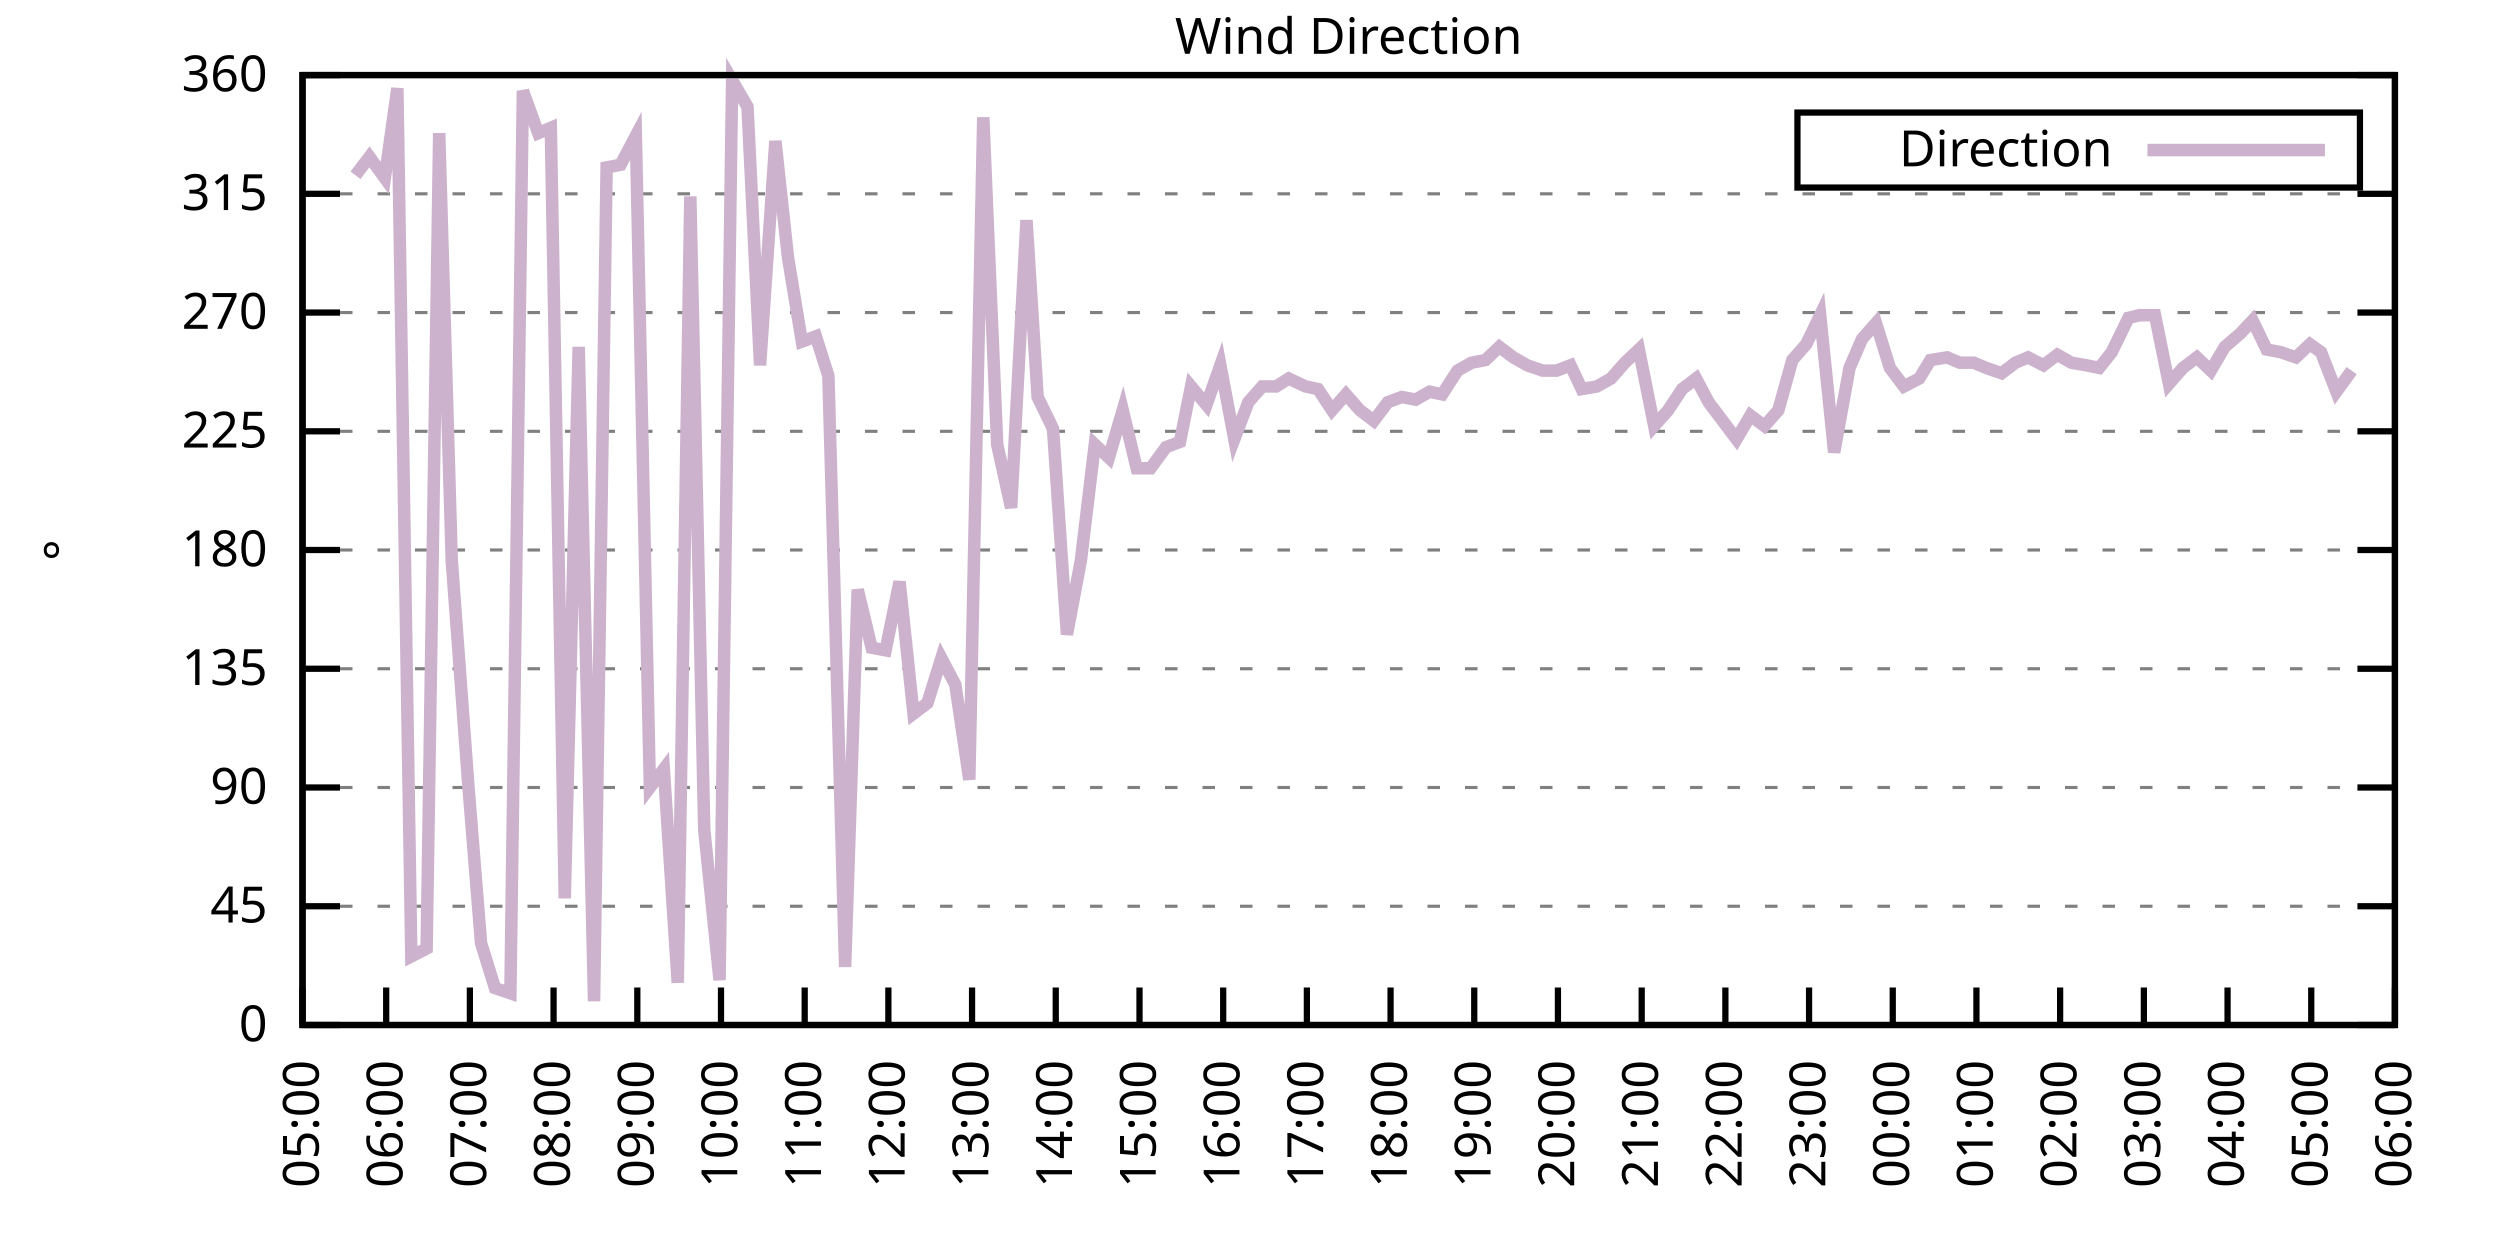
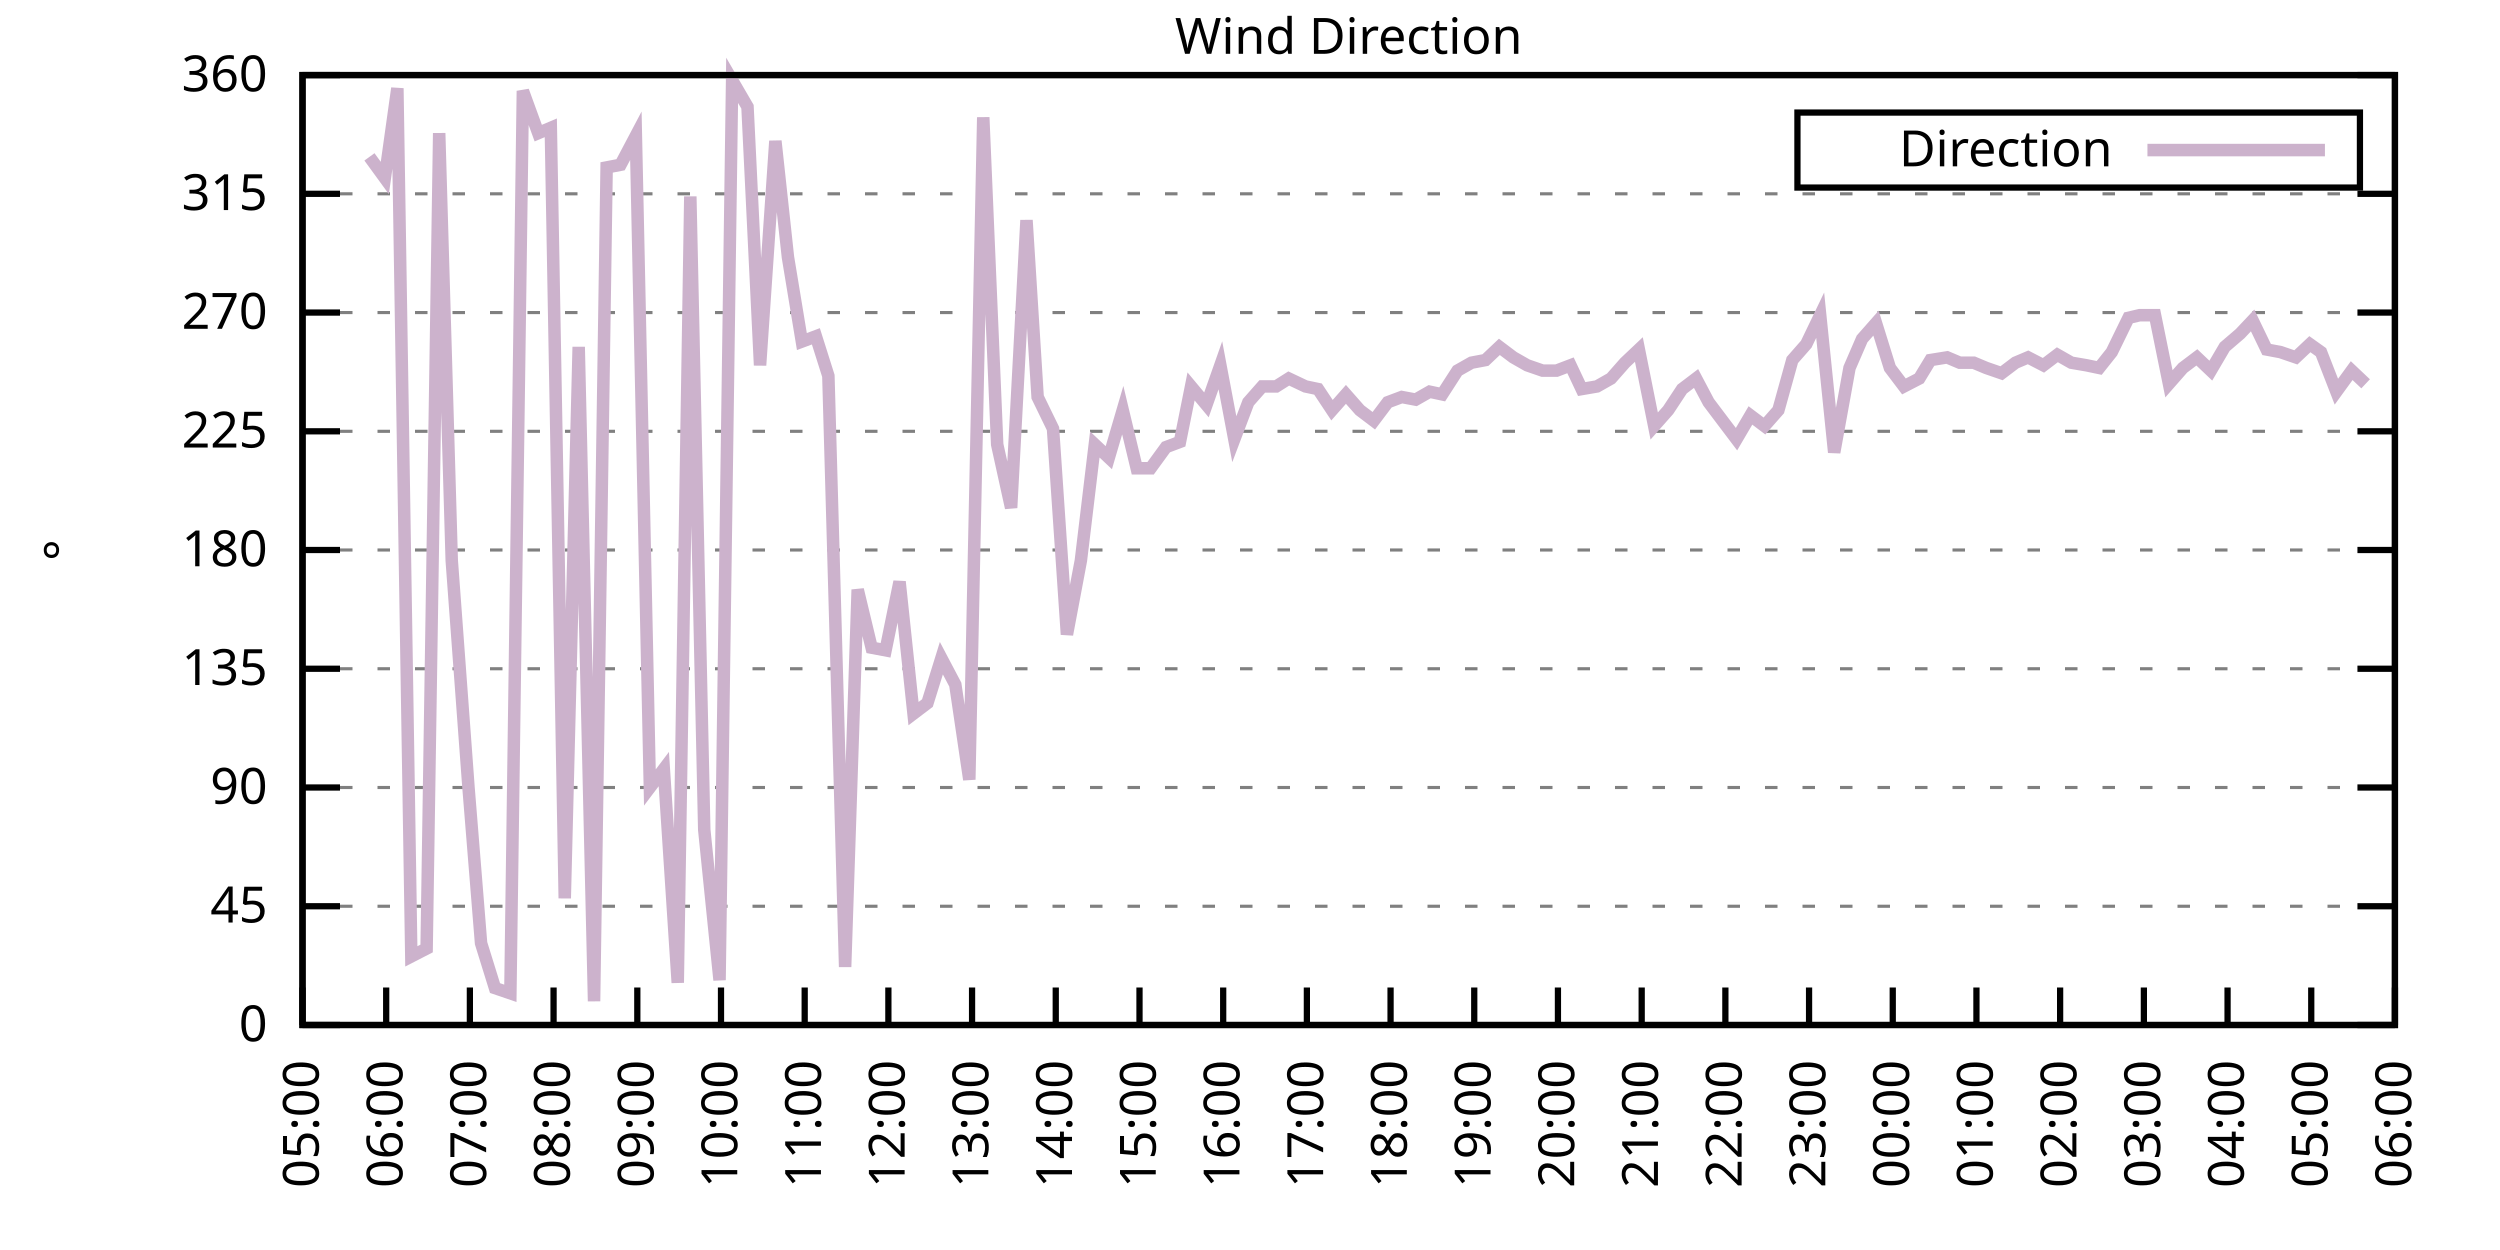
<svg xmlns="http://www.w3.org/2000/svg" xmlns:xlink="http://www.w3.org/1999/xlink" width="400" height="200" viewBox="0 0 400 200">
  <g id="gnuplot_canvas">
    <rect x="0" y="0" width="400" height="200" fill="none" />
    <defs>
      <circle id="gpDot" r="0.5" stroke-width="0.5" stroke="currentColor" />
      <path id="gpPt0" stroke-width="0.333" stroke="currentColor" d="M-1,0 h2 M0,-1 v2" />
      <path id="gpPt1" stroke-width="0.333" stroke="currentColor" d="M-1,-1 L1,1 M1,-1 L-1,1" />
      <path id="gpPt2" stroke-width="0.333" stroke="currentColor" d="M-1,0 L1,0 M0,-1 L0,1 M-1,-1 L1,1 M-1,1 L1,-1" />
      <rect id="gpPt3" stroke-width="0.333" stroke="currentColor" x="-1" y="-1" width="2" height="2" />
      <rect id="gpPt4" stroke-width="0.333" stroke="currentColor" fill="currentColor" x="-1" y="-1" width="2" height="2" />
      <circle id="gpPt5" stroke-width="0.333" stroke="currentColor" cx="0" cy="0" r="1" />
      <use xlink:href="#gpPt5" id="gpPt6" fill="currentColor" stroke="none" />
      <path id="gpPt7" stroke-width="0.333" stroke="currentColor" d="M0,-1.33 L-1.33,0.67 L1.33,0.67 z" />
      <use xlink:href="#gpPt7" id="gpPt8" fill="currentColor" stroke="none" />
      <use xlink:href="#gpPt7" id="gpPt9" stroke="currentColor" transform="rotate(180)" />
      <use xlink:href="#gpPt9" id="gpPt10" fill="currentColor" stroke="none" />
      <use xlink:href="#gpPt3" id="gpPt11" stroke="currentColor" transform="rotate(45)" />
      <use xlink:href="#gpPt11" id="gpPt12" fill="currentColor" stroke="none" />
      <path id="gpPt13" stroke-width="0.333" stroke="currentColor" d="M0,1.330 L1.265,0.411 L0.782,-1.067 L-0.782,-1.076 L-1.265,0.411 z" />
      <use xlink:href="#gpPt13" id="gpPt14" fill="currentColor" stroke="none" />
      <filter id="textbox" filterUnits="objectBoundingBox" x="0" y="0" height="1" width="1">
        <feFlood flood-color="white" flood-opacity="1" result="bgnd" />
        <feComposite in="SourceGraphic" in2="bgnd" operator="atop" />
      </filter>
      <filter id="greybox" filterUnits="objectBoundingBox" x="0" y="0" height="1" width="1">
        <feFlood flood-color="lightgrey" flood-opacity="1" result="grey" />
        <feComposite in="SourceGraphic" in2="grey" operator="atop" />
      </filter>
    </defs>
    <g fill="none" color="white" stroke="currentColor" stroke-width="1.00" stroke-linecap="butt" stroke-linejoin="miter">
</g>
    <g fill="none" color="black" stroke="currentColor" stroke-width="1.00" stroke-linecap="butt" stroke-linejoin="miter">
      <g stroke="none" shape-rendering="crispEdges">
        <polygon fill="rgb(255, 255, 255)" points="48.40,164.00 383.18,164.00 383.18,12.02 48.40,12.02 " />
      </g>
    </g>
    <g fill="none" color="black" stroke="currentColor" stroke-width="1.00" stroke-linecap="butt" stroke-linejoin="miter">
</g>
    <g fill="none" color="black" stroke="black" stroke-width="0.50" stroke-linecap="butt" stroke-linejoin="miter">
</g>
    <g fill="none" color="gray" stroke="currentColor" stroke-width="0.50" stroke-linecap="butt" stroke-linejoin="miter">
      <path stroke="gray" stroke-dasharray="2,4" class="gridline" d="M48.40,164.00 L383.19,164.00  " />
    </g>
    <g fill="none" color="gray" stroke="gray" stroke-width="1.00" stroke-linecap="butt" stroke-linejoin="miter">
</g>
    <g fill="none" color="black" stroke="currentColor" stroke-width="1.00" stroke-linecap="butt" stroke-linejoin="miter">
      <path stroke="black" d="M48.40,164.00 L54.40,164.00 M383.19,164.00 L377.19,164.00  " />
      <g transform="translate(42.80,166.60)" stroke="none" fill="black" font-family="Sans" font-size="8.00" text-anchor="end">
        <text>
          <tspan font-family="Sans"> 0</tspan>
        </text>
      </g>
    </g>
    <g fill="none" color="black" stroke="currentColor" stroke-width="1.00" stroke-linecap="butt" stroke-linejoin="miter">
</g>
    <g fill="none" color="black" stroke="black" stroke-width="0.50" stroke-linecap="butt" stroke-linejoin="miter">
</g>
    <g fill="none" color="gray" stroke="currentColor" stroke-width="0.50" stroke-linecap="butt" stroke-linejoin="miter">
      <path stroke="gray" stroke-dasharray="2,4" class="gridline" d="M48.40,145.00 L383.19,145.00  " />
    </g>
    <g fill="none" color="gray" stroke="gray" stroke-width="1.00" stroke-linecap="butt" stroke-linejoin="miter">
</g>
    <g fill="none" color="black" stroke="currentColor" stroke-width="1.00" stroke-linecap="butt" stroke-linejoin="miter">
      <path stroke="black" d="M48.40,145.00 L54.40,145.00 M383.19,145.00 L377.19,145.00  " />
      <g transform="translate(42.80,147.60)" stroke="none" fill="black" font-family="Sans" font-size="8.00" text-anchor="end">
        <text>
          <tspan font-family="Sans"> 45</tspan>
        </text>
      </g>
    </g>
    <g fill="none" color="black" stroke="currentColor" stroke-width="1.00" stroke-linecap="butt" stroke-linejoin="miter">
</g>
    <g fill="none" color="black" stroke="black" stroke-width="0.50" stroke-linecap="butt" stroke-linejoin="miter">
</g>
    <g fill="none" color="gray" stroke="currentColor" stroke-width="0.50" stroke-linecap="butt" stroke-linejoin="miter">
      <path stroke="gray" stroke-dasharray="2,4" class="gridline" d="M48.40,126.00 L383.19,126.00  " />
    </g>
    <g fill="none" color="gray" stroke="gray" stroke-width="1.00" stroke-linecap="butt" stroke-linejoin="miter">
</g>
    <g fill="none" color="black" stroke="currentColor" stroke-width="1.00" stroke-linecap="butt" stroke-linejoin="miter">
      <path stroke="black" d="M48.40,126.00 L54.40,126.00 M383.19,126.00 L377.19,126.00  " />
      <g transform="translate(42.80,128.60)" stroke="none" fill="black" font-family="Sans" font-size="8.00" text-anchor="end">
        <text>
          <tspan font-family="Sans"> 90</tspan>
        </text>
      </g>
    </g>
    <g fill="none" color="black" stroke="currentColor" stroke-width="1.00" stroke-linecap="butt" stroke-linejoin="miter">
</g>
    <g fill="none" color="black" stroke="black" stroke-width="0.50" stroke-linecap="butt" stroke-linejoin="miter">
</g>
    <g fill="none" color="gray" stroke="currentColor" stroke-width="0.50" stroke-linecap="butt" stroke-linejoin="miter">
      <path stroke="gray" stroke-dasharray="2,4" class="gridline" d="M48.40,107.00 L383.19,107.00  " />
    </g>
    <g fill="none" color="gray" stroke="gray" stroke-width="1.00" stroke-linecap="butt" stroke-linejoin="miter">
</g>
    <g fill="none" color="black" stroke="currentColor" stroke-width="1.00" stroke-linecap="butt" stroke-linejoin="miter">
      <path stroke="black" d="M48.40,107.00 L54.40,107.00 M383.19,107.00 L377.19,107.00  " />
      <g transform="translate(42.80,109.60)" stroke="none" fill="black" font-family="Sans" font-size="8.00" text-anchor="end">
        <text>
          <tspan font-family="Sans"> 135</tspan>
        </text>
      </g>
    </g>
    <g fill="none" color="black" stroke="currentColor" stroke-width="1.00" stroke-linecap="butt" stroke-linejoin="miter">
</g>
    <g fill="none" color="black" stroke="black" stroke-width="0.50" stroke-linecap="butt" stroke-linejoin="miter">
</g>
    <g fill="none" color="gray" stroke="currentColor" stroke-width="0.50" stroke-linecap="butt" stroke-linejoin="miter">
      <path stroke="gray" stroke-dasharray="2,4" class="gridline" d="M48.40,88.00 L383.19,88.00  " />
    </g>
    <g fill="none" color="gray" stroke="gray" stroke-width="1.00" stroke-linecap="butt" stroke-linejoin="miter">
</g>
    <g fill="none" color="black" stroke="currentColor" stroke-width="1.00" stroke-linecap="butt" stroke-linejoin="miter">
      <path stroke="black" d="M48.40,88.00 L54.40,88.00 M383.19,88.00 L377.19,88.00  " />
      <g transform="translate(42.80,90.60)" stroke="none" fill="black" font-family="Sans" font-size="8.00" text-anchor="end">
        <text>
          <tspan font-family="Sans"> 180</tspan>
        </text>
      </g>
    </g>
    <g fill="none" color="black" stroke="currentColor" stroke-width="1.00" stroke-linecap="butt" stroke-linejoin="miter">
</g>
    <g fill="none" color="black" stroke="black" stroke-width="0.50" stroke-linecap="butt" stroke-linejoin="miter">
</g>
    <g fill="none" color="gray" stroke="currentColor" stroke-width="0.50" stroke-linecap="butt" stroke-linejoin="miter">
      <path stroke="gray" stroke-dasharray="2,4" class="gridline" d="M48.40,69.01 L383.19,69.01  " />
    </g>
    <g fill="none" color="gray" stroke="gray" stroke-width="1.00" stroke-linecap="butt" stroke-linejoin="miter">
</g>
    <g fill="none" color="black" stroke="currentColor" stroke-width="1.00" stroke-linecap="butt" stroke-linejoin="miter">
      <path stroke="black" d="M48.40,69.01 L54.40,69.01 M383.19,69.01 L377.19,69.01  " />
      <g transform="translate(42.80,71.61)" stroke="none" fill="black" font-family="Sans" font-size="8.00" text-anchor="end">
        <text>
          <tspan font-family="Sans"> 225</tspan>
        </text>
      </g>
    </g>
    <g fill="none" color="black" stroke="currentColor" stroke-width="1.00" stroke-linecap="butt" stroke-linejoin="miter">
</g>
    <g fill="none" color="black" stroke="black" stroke-width="0.50" stroke-linecap="butt" stroke-linejoin="miter">
</g>
    <g fill="none" color="gray" stroke="currentColor" stroke-width="0.50" stroke-linecap="butt" stroke-linejoin="miter">
      <path stroke="gray" stroke-dasharray="2,4" class="gridline" d="M48.40,50.01 L383.19,50.01  " />
    </g>
    <g fill="none" color="gray" stroke="gray" stroke-width="1.00" stroke-linecap="butt" stroke-linejoin="miter">
</g>
    <g fill="none" color="black" stroke="currentColor" stroke-width="1.00" stroke-linecap="butt" stroke-linejoin="miter">
      <path stroke="black" d="M48.40,50.01 L54.40,50.01 M383.19,50.01 L377.19,50.01  " />
      <g transform="translate(42.80,52.61)" stroke="none" fill="black" font-family="Sans" font-size="8.00" text-anchor="end">
        <text>
          <tspan font-family="Sans"> 270</tspan>
        </text>
      </g>
    </g>
    <g fill="none" color="black" stroke="currentColor" stroke-width="1.00" stroke-linecap="butt" stroke-linejoin="miter">
</g>
    <g fill="none" color="black" stroke="black" stroke-width="0.50" stroke-linecap="butt" stroke-linejoin="miter">
</g>
    <g fill="none" color="gray" stroke="currentColor" stroke-width="0.50" stroke-linecap="butt" stroke-linejoin="miter">
      <path stroke="gray" stroke-dasharray="2,4" class="gridline" d="M48.40,31.01 L383.19,31.01  " />
    </g>
    <g fill="none" color="gray" stroke="gray" stroke-width="1.00" stroke-linecap="butt" stroke-linejoin="miter">
</g>
    <g fill="none" color="black" stroke="currentColor" stroke-width="1.00" stroke-linecap="butt" stroke-linejoin="miter">
      <path stroke="black" d="M48.40,31.01 L54.40,31.01 M383.19,31.01 L377.19,31.01  " />
      <g transform="translate(42.80,33.61)" stroke="none" fill="black" font-family="Sans" font-size="8.00" text-anchor="end">
        <text>
          <tspan font-family="Sans"> 315</tspan>
        </text>
      </g>
    </g>
    <g fill="none" color="black" stroke="currentColor" stroke-width="1.00" stroke-linecap="butt" stroke-linejoin="miter">
</g>
    <g fill="none" color="black" stroke="black" stroke-width="0.50" stroke-linecap="butt" stroke-linejoin="miter">
</g>
    <g fill="none" color="gray" stroke="currentColor" stroke-width="0.50" stroke-linecap="butt" stroke-linejoin="miter">
      <path stroke="gray" stroke-dasharray="2,4" class="gridline" d="M48.40,12.01 L383.19,12.01  " />
    </g>
    <g fill="none" color="gray" stroke="gray" stroke-width="1.00" stroke-linecap="butt" stroke-linejoin="miter">
</g>
    <g fill="none" color="black" stroke="currentColor" stroke-width="1.00" stroke-linecap="butt" stroke-linejoin="miter">
      <path stroke="black" d="M48.40,12.01 L54.40,12.01 M383.19,12.01 L377.19,12.01  " />
      <g transform="translate(42.80,14.61)" stroke="none" fill="black" font-family="Sans" font-size="8.00" text-anchor="end">
        <text>
          <tspan font-family="Sans"> 360</tspan>
        </text>
      </g>
    </g>
    <g fill="none" color="black" stroke="currentColor" stroke-width="1.00" stroke-linecap="butt" stroke-linejoin="miter">
      <path stroke="black" d="M48.40,164.00 L48.40,158.00  " />
      <g transform="translate(51.00,169.60) rotate(270.00)" stroke="none" fill="black" font-family="Sans" font-size="8.00" text-anchor="end">
        <text>
          <tspan font-family="Sans">05:00</tspan>
        </text>
      </g>
    </g>
    <g fill="none" color="black" stroke="currentColor" stroke-width="1.00" stroke-linecap="butt" stroke-linejoin="miter">
      <path stroke="black" d="M61.79,164.00 L61.79,158.00  " />
      <g transform="translate(64.39,169.60) rotate(270.00)" stroke="none" fill="black" font-family="Sans" font-size="8.00" text-anchor="end">
        <text>
          <tspan font-family="Sans">06:00</tspan>
        </text>
      </g>
    </g>
    <g fill="none" color="black" stroke="currentColor" stroke-width="1.00" stroke-linecap="butt" stroke-linejoin="miter">
      <path stroke="black" d="M75.18,164.00 L75.18,158.00  " />
      <g transform="translate(77.78,169.60) rotate(270.00)" stroke="none" fill="black" font-family="Sans" font-size="8.00" text-anchor="end">
        <text>
          <tspan font-family="Sans">07:00</tspan>
        </text>
      </g>
    </g>
    <g fill="none" color="black" stroke="currentColor" stroke-width="1.00" stroke-linecap="butt" stroke-linejoin="miter">
      <path stroke="black" d="M88.57,164.00 L88.57,158.00  " />
      <g transform="translate(91.17,169.60) rotate(270.00)" stroke="none" fill="black" font-family="Sans" font-size="8.00" text-anchor="end">
        <text>
          <tspan font-family="Sans">08:00</tspan>
        </text>
      </g>
    </g>
    <g fill="none" color="black" stroke="currentColor" stroke-width="1.00" stroke-linecap="butt" stroke-linejoin="miter">
      <path stroke="black" d="M101.97,164.00 L101.97,158.00  " />
      <g transform="translate(104.57,169.60) rotate(270.00)" stroke="none" fill="black" font-family="Sans" font-size="8.00" text-anchor="end">
        <text>
          <tspan font-family="Sans">09:00</tspan>
        </text>
      </g>
    </g>
    <g fill="none" color="black" stroke="currentColor" stroke-width="1.00" stroke-linecap="butt" stroke-linejoin="miter">
      <path stroke="black" d="M115.36,164.00 L115.36,158.00  " />
      <g transform="translate(117.96,169.60) rotate(270.00)" stroke="none" fill="black" font-family="Sans" font-size="8.00" text-anchor="end">
        <text>
          <tspan font-family="Sans">10:00</tspan>
        </text>
      </g>
    </g>
    <g fill="none" color="black" stroke="currentColor" stroke-width="1.00" stroke-linecap="butt" stroke-linejoin="miter">
      <path stroke="black" d="M128.75,164.00 L128.75,158.00  " />
      <g transform="translate(131.35,169.60) rotate(270.00)" stroke="none" fill="black" font-family="Sans" font-size="8.00" text-anchor="end">
        <text>
          <tspan font-family="Sans">11:00</tspan>
        </text>
      </g>
    </g>
    <g fill="none" color="black" stroke="currentColor" stroke-width="1.00" stroke-linecap="butt" stroke-linejoin="miter">
      <path stroke="black" d="M142.14,164.00 L142.14,158.00  " />
      <g transform="translate(144.74,169.60) rotate(270.00)" stroke="none" fill="black" font-family="Sans" font-size="8.00" text-anchor="end">
        <text>
          <tspan font-family="Sans">12:00</tspan>
        </text>
      </g>
    </g>
    <g fill="none" color="black" stroke="currentColor" stroke-width="1.00" stroke-linecap="butt" stroke-linejoin="miter">
      <path stroke="black" d="M155.53,164.00 L155.53,158.00  " />
      <g transform="translate(158.13,169.60) rotate(270.00)" stroke="none" fill="black" font-family="Sans" font-size="8.00" text-anchor="end">
        <text>
          <tspan font-family="Sans">13:00</tspan>
        </text>
      </g>
    </g>
    <g fill="none" color="black" stroke="currentColor" stroke-width="1.00" stroke-linecap="butt" stroke-linejoin="miter">
      <path stroke="black" d="M168.92,164.00 L168.92,158.00  " />
      <g transform="translate(171.52,169.60) rotate(270.00)" stroke="none" fill="black" font-family="Sans" font-size="8.00" text-anchor="end">
        <text>
          <tspan font-family="Sans">14:00</tspan>
        </text>
      </g>
    </g>
    <g fill="none" color="black" stroke="currentColor" stroke-width="1.00" stroke-linecap="butt" stroke-linejoin="miter">
      <path stroke="black" d="M182.32,164.00 L182.32,158.00  " />
      <g transform="translate(184.92,169.60) rotate(270.00)" stroke="none" fill="black" font-family="Sans" font-size="8.00" text-anchor="end">
        <text>
          <tspan font-family="Sans">15:00</tspan>
        </text>
      </g>
    </g>
    <g fill="none" color="black" stroke="currentColor" stroke-width="1.00" stroke-linecap="butt" stroke-linejoin="miter">
      <path stroke="black" d="M195.71,164.00 L195.71,158.00  " />
      <g transform="translate(198.31,169.60) rotate(270.00)" stroke="none" fill="black" font-family="Sans" font-size="8.00" text-anchor="end">
        <text>
          <tspan font-family="Sans">16:00</tspan>
        </text>
      </g>
    </g>
    <g fill="none" color="black" stroke="currentColor" stroke-width="1.00" stroke-linecap="butt" stroke-linejoin="miter">
      <path stroke="black" d="M209.10,164.00 L209.10,158.00  " />
      <g transform="translate(211.70,169.60) rotate(270.00)" stroke="none" fill="black" font-family="Sans" font-size="8.00" text-anchor="end">
        <text>
          <tspan font-family="Sans">17:00</tspan>
        </text>
      </g>
    </g>
    <g fill="none" color="black" stroke="currentColor" stroke-width="1.00" stroke-linecap="butt" stroke-linejoin="miter">
      <path stroke="black" d="M222.49,164.00 L222.49,158.00  " />
      <g transform="translate(225.09,169.60) rotate(270.00)" stroke="none" fill="black" font-family="Sans" font-size="8.00" text-anchor="end">
        <text>
          <tspan font-family="Sans">18:00</tspan>
        </text>
      </g>
    </g>
    <g fill="none" color="black" stroke="currentColor" stroke-width="1.00" stroke-linecap="butt" stroke-linejoin="miter">
      <path stroke="black" d="M235.88,164.00 L235.88,158.00  " />
      <g transform="translate(238.48,169.60) rotate(270.00)" stroke="none" fill="black" font-family="Sans" font-size="8.00" text-anchor="end">
        <text>
          <tspan font-family="Sans">19:00</tspan>
        </text>
      </g>
    </g>
    <g fill="none" color="black" stroke="currentColor" stroke-width="1.00" stroke-linecap="butt" stroke-linejoin="miter">
      <path stroke="black" d="M249.27,164.00 L249.27,158.00  " />
      <g transform="translate(251.87,169.60) rotate(270.00)" stroke="none" fill="black" font-family="Sans" font-size="8.00" text-anchor="end">
        <text>
          <tspan font-family="Sans">20:00</tspan>
        </text>
      </g>
    </g>
    <g fill="none" color="black" stroke="currentColor" stroke-width="1.00" stroke-linecap="butt" stroke-linejoin="miter">
      <path stroke="black" d="M262.67,164.00 L262.67,158.00  " />
      <g transform="translate(265.27,169.60) rotate(270.00)" stroke="none" fill="black" font-family="Sans" font-size="8.00" text-anchor="end">
        <text>
          <tspan font-family="Sans">21:00</tspan>
        </text>
      </g>
    </g>
    <g fill="none" color="black" stroke="currentColor" stroke-width="1.00" stroke-linecap="butt" stroke-linejoin="miter">
      <path stroke="black" d="M276.06,164.00 L276.06,158.00  " />
      <g transform="translate(278.66,169.60) rotate(270.00)" stroke="none" fill="black" font-family="Sans" font-size="8.00" text-anchor="end">
        <text>
          <tspan font-family="Sans">22:00</tspan>
        </text>
      </g>
    </g>
    <g fill="none" color="black" stroke="currentColor" stroke-width="1.00" stroke-linecap="butt" stroke-linejoin="miter">
      <path stroke="black" d="M289.45,164.00 L289.45,158.00  " />
      <g transform="translate(292.05,169.60) rotate(270.00)" stroke="none" fill="black" font-family="Sans" font-size="8.00" text-anchor="end">
        <text>
          <tspan font-family="Sans">23:00</tspan>
        </text>
      </g>
    </g>
    <g fill="none" color="black" stroke="currentColor" stroke-width="1.00" stroke-linecap="butt" stroke-linejoin="miter">
      <path stroke="black" d="M302.84,164.00 L302.84,158.00  " />
      <g transform="translate(305.44,169.60) rotate(270.00)" stroke="none" fill="black" font-family="Sans" font-size="8.00" text-anchor="end">
        <text>
          <tspan font-family="Sans">00:00</tspan>
        </text>
      </g>
    </g>
    <g fill="none" color="black" stroke="currentColor" stroke-width="1.00" stroke-linecap="butt" stroke-linejoin="miter">
      <path stroke="black" d="M316.23,164.00 L316.23,158.00  " />
      <g transform="translate(318.83,169.60) rotate(270.00)" stroke="none" fill="black" font-family="Sans" font-size="8.00" text-anchor="end">
        <text>
          <tspan font-family="Sans">01:00</tspan>
        </text>
      </g>
    </g>
    <g fill="none" color="black" stroke="currentColor" stroke-width="1.00" stroke-linecap="butt" stroke-linejoin="miter">
      <path stroke="black" d="M329.62,164.00 L329.62,158.00  " />
      <g transform="translate(332.22,169.60) rotate(270.00)" stroke="none" fill="black" font-family="Sans" font-size="8.00" text-anchor="end">
        <text>
          <tspan font-family="Sans">02:00</tspan>
        </text>
      </g>
    </g>
    <g fill="none" color="black" stroke="currentColor" stroke-width="1.00" stroke-linecap="butt" stroke-linejoin="miter">
      <path stroke="black" d="M343.02,164.00 L343.02,158.00  " />
      <g transform="translate(345.62,169.60) rotate(270.00)" stroke="none" fill="black" font-family="Sans" font-size="8.00" text-anchor="end">
        <text>
          <tspan font-family="Sans">03:00</tspan>
        </text>
      </g>
    </g>
    <g fill="none" color="black" stroke="currentColor" stroke-width="1.00" stroke-linecap="butt" stroke-linejoin="miter">
      <path stroke="black" d="M356.41,164.00 L356.41,158.00  " />
      <g transform="translate(359.01,169.60) rotate(270.00)" stroke="none" fill="black" font-family="Sans" font-size="8.00" text-anchor="end">
        <text>
          <tspan font-family="Sans">04:00</tspan>
        </text>
      </g>
    </g>
    <g fill="none" color="black" stroke="currentColor" stroke-width="1.00" stroke-linecap="butt" stroke-linejoin="miter">
      <path stroke="black" d="M369.80,164.00 L369.80,158.00  " />
      <g transform="translate(372.40,169.60) rotate(270.00)" stroke="none" fill="black" font-family="Sans" font-size="8.00" text-anchor="end">
        <text>
          <tspan font-family="Sans">05:00</tspan>
        </text>
      </g>
    </g>
    <g fill="none" color="black" stroke="currentColor" stroke-width="1.00" stroke-linecap="butt" stroke-linejoin="miter">
      <path stroke="black" d="M383.19,164.00 L383.19,158.00  " />
      <g transform="translate(385.79,169.60) rotate(270.00)" stroke="none" fill="black" font-family="Sans" font-size="8.00" text-anchor="end">
        <text>
          <tspan font-family="Sans">06:00</tspan>
        </text>
      </g>
    </g>
    <g fill="none" color="black" stroke="currentColor" stroke-width="1.00" stroke-linecap="butt" stroke-linejoin="miter">
</g>
    <g fill="none" color="black" stroke="currentColor" stroke-width="1.00" stroke-linecap="butt" stroke-linejoin="miter">
      <path stroke="black" d="M48.40,12.01 L48.40,164.00 L383.19,164.00 L383.19,12.01 L48.40,12.01 Z  " />
    </g>
    <g fill="none" color="black" stroke="currentColor" stroke-width="1.00" stroke-linecap="butt" stroke-linejoin="miter">
</g>
    <g fill="none" color="black" stroke="currentColor" stroke-width="1.00" stroke-linecap="butt" stroke-linejoin="miter">
      <path stroke="black" d="M287.59,30.01 L287.59,18.01 L377.59,18.01 L377.59,30.01 L287.59,30.01 Z  " />
    </g>
    <g id="Wind_direction_plot_1">
      <g fill="none" color="white" stroke="black" stroke-width="2.00" stroke-linecap="butt" stroke-linejoin="miter">
</g>
      <g fill="none" color="black" stroke="currentColor" stroke-width="2.00" stroke-linecap="butt" stroke-linejoin="miter">
        <g transform="translate(337.99,26.61)" stroke="none" fill="black" font-family="Sans" font-size="8.00" text-anchor="end">
          <text>
            <tspan font-family="Sans">Direction</tspan>
          </text>
        </g>
      </g>
      <g fill="none" color="black" stroke="currentColor" stroke-width="2.00" stroke-linecap="butt" stroke-linejoin="miter">
-         <path stroke="rgb(204, 178, 204)" d="M343.59,24.01 L371.99,24.01 M56.88,28.05 L59.11,25.10 L61.57,28.48 L63.58,14.12 L65.81,153.02 L68.26,151.76   L70.27,21.30 L72.28,89.69 L74.96,126.00 L76.97,150.91 L79.20,158.09 L81.66,158.93 L83.66,14.54 L86.12,21.30   L88.13,20.45 L90.36,143.73 L92.59,55.50 L95.05,160.20 L97.06,26.79 L99.29,26.36 L101.74,21.72 L103.98,126.00   L106.21,123.05 L108.44,157.24 L110.45,31.43 L112.68,132.76 L115.13,156.82 L117.14,12.85 L119.60,17.08 L121.61,58.45   L124.06,22.56 L126.07,41.14 L128.30,54.65 L130.54,53.81 L132.54,60.14 L135.22,154.71 L137.23,94.34 L139.46,103.63   L141.69,104.05 L143.93,93.07 L146.16,114.18 L148.39,112.49 L150.62,105.31 L152.85,109.54 L155.09,124.74 L157.32,18.77   L159.55,71.12 L161.78,81.25 L164.24,35.23 L166.02,63.52 L168.48,68.58 L170.71,101.52 L172.94,89.69 L175.17,71.12   L177.41,73.23 L179.64,65.63 L181.87,74.92 L184.10,74.92 L186.56,71.54 L188.79,70.70 L190.57,61.83 L193.03,64.78   L195.26,58.45 L197.49,70.27 L199.73,64.36 L201.96,61.83 L204.19,61.83 L206.20,60.56 L208.88,61.83 L210.88,62.25   L213.12,65.63 L215.35,63.10 L217.58,65.63 L219.81,67.32 L222.04,64.36 L224.28,63.52 L226.51,63.94 L228.74,62.67   L230.75,63.10 L233.20,59.30 L235.44,58.03 L237.67,57.61 L239.90,55.50 L242.13,57.18 L244.36,58.45 L246.82,59.30   L249.05,59.30 L251.28,58.45 L253.07,62.25 L255.52,61.83 L257.76,60.56 L259.99,58.03 L262.22,55.92 L264.67,68.16   L266.91,65.63 L269.14,62.25 L271.37,60.56 L273.38,64.36 L275.61,67.32 L277.84,70.27 L280.07,66.47 L282.31,68.16   L284.54,65.63 L286.77,57.61 L289.00,55.07 L291.23,50.43 L293.47,72.38 L295.92,58.87 L297.93,54.23 L300.16,51.70   L302.39,58.87 L304.63,61.83 L307.08,60.56 L308.87,57.61 L311.54,57.18 L313.55,58.03 L315.79,58.03 L317.79,58.87   L320.25,59.72 L322.48,58.03 L324.49,57.18 L326.95,58.45 L329.18,56.76 L331.41,58.03 L333.86,58.45 L335.87,58.87   L337.88,56.34 L340.56,50.85 L342.35,50.43 L344.80,50.43 L347.03,61.41 L349.26,58.87 L351.50,57.18 L353.73,59.30   L355.96,55.50 L358.42,53.39 L360.42,51.27 L362.66,55.92 L364.89,56.34 L367.34,57.18 L369.58,55.07 L371.36,56.34   L373.82,62.67 L376.27,59.30  " />
+         <path stroke="rgb(204, 178, 204)" d="M343.59,24.01 L371.99,24.01 M59.11,25.10 L61.57,28.48 L63.58,14.12 L65.81,153.02 L68.26,151.76 L70.27,21.30   L72.28,89.69 L74.96,126.00 L76.97,150.91 L79.20,158.09 L81.66,158.93 L83.66,14.54 L86.12,21.30 L88.13,20.45   L90.36,143.73 L92.59,55.50 L95.05,160.20 L97.06,26.79 L99.29,26.36 L101.74,21.72 L103.98,126.00 L106.21,123.05   L108.44,157.24 L110.45,31.43 L112.68,132.76 L115.13,156.82 L117.14,12.85 L119.60,17.08 L121.61,58.45 L124.06,22.56   L126.07,41.14 L128.30,54.65 L130.54,53.81 L132.54,60.14 L135.22,154.71 L137.23,94.34 L139.46,103.63 L141.69,104.05   L143.93,93.07 L146.16,114.18 L148.39,112.49 L150.62,105.31 L152.85,109.54 L155.09,124.74 L157.32,18.77 L159.55,71.12   L161.78,81.25 L164.24,35.23 L166.02,63.52 L168.48,68.58 L170.71,101.52 L172.94,89.69 L175.17,71.12 L177.41,73.23   L179.64,65.63 L181.87,74.92 L184.10,74.92 L186.56,71.54 L188.79,70.70 L190.57,61.83 L193.03,64.78 L195.26,58.45   L197.49,70.27 L199.73,64.36 L201.96,61.83 L204.19,61.83 L206.20,60.56 L208.88,61.83 L210.88,62.25 L213.12,65.63   L215.35,63.10 L217.58,65.63 L219.81,67.32 L222.04,64.36 L224.28,63.52 L226.51,63.94 L228.74,62.67 L230.75,63.10   L233.20,59.30 L235.44,58.03 L237.67,57.61 L239.90,55.50 L242.13,57.18 L244.36,58.45 L246.82,59.30 L249.05,59.30   L251.28,58.45 L253.07,62.25 L255.52,61.83 L257.76,60.56 L259.99,58.03 L262.22,55.92 L264.67,68.16 L266.91,65.63   L269.14,62.25 L271.37,60.56 L273.38,64.36 L275.61,67.32 L277.84,70.27 L280.07,66.47 L282.31,68.16 L284.54,65.63   L286.77,57.61 L289.00,55.07 L291.23,50.43 L293.47,72.38 L295.92,58.87 L297.93,54.23 L300.16,51.70 L302.39,58.87   L304.63,61.83 L307.08,60.56 L308.87,57.61 L311.54,57.18 L313.55,58.03 L315.79,58.03 L317.79,58.87 L320.25,59.72   L322.48,58.03 L324.49,57.18 L326.95,58.45 L329.18,56.76 L331.41,58.03 L333.86,58.45 L335.87,58.87 L337.88,56.34   L340.56,50.85 L342.35,50.43 L344.80,50.43 L347.03,61.41 L349.26,58.87 L351.50,57.18 L353.73,59.30 L355.96,55.50   L358.42,53.39 L360.42,51.27 L362.66,55.92 L364.89,56.34 L367.34,57.18 L369.58,55.07 L371.36,56.34 L373.82,62.67   L376.27,59.30 L378.50,61.41  " />
      </g>
    </g>
    <g fill="none" color="black" stroke="currentColor" stroke-width="2.00" stroke-linecap="butt" stroke-linejoin="miter">
</g>
    <g fill="none" color="black" stroke="black" stroke-width="1.00" stroke-linecap="butt" stroke-linejoin="miter">
</g>
    <g fill="none" color="black" stroke="currentColor" stroke-width="1.00" stroke-linecap="butt" stroke-linejoin="miter">
      <path stroke="black" d="M48.40,12.01 L48.40,164.00 L383.19,164.00 L383.19,12.01 L48.40,12.01 Z  " />
      <g transform="translate(12.80,88.01) rotate(270.00)" stroke="none" fill="black" font-family="Sans" font-size="8.00" text-anchor="middle">
        <text>
          <tspan font-family="Sans">°</tspan>
        </text>
      </g>
    </g>
    <g fill="none" color="black" stroke="currentColor" stroke-width="1.00" stroke-linecap="butt" stroke-linejoin="miter">
</g>
    <g fill="none" color="black" stroke="currentColor" stroke-width="1.00" stroke-linecap="butt" stroke-linejoin="miter">
      <g transform="translate(215.79,8.61)" stroke="none" fill="black" font-family="Sans" font-size="8.00" text-anchor="middle">
        <text>
          <tspan font-family="Sans">Wind Direction</tspan>
        </text>
      </g>
    </g>
    <g fill="none" color="black" stroke="currentColor" stroke-width="1.00" stroke-linecap="butt" stroke-linejoin="miter">
</g>
  </g>
</svg>
